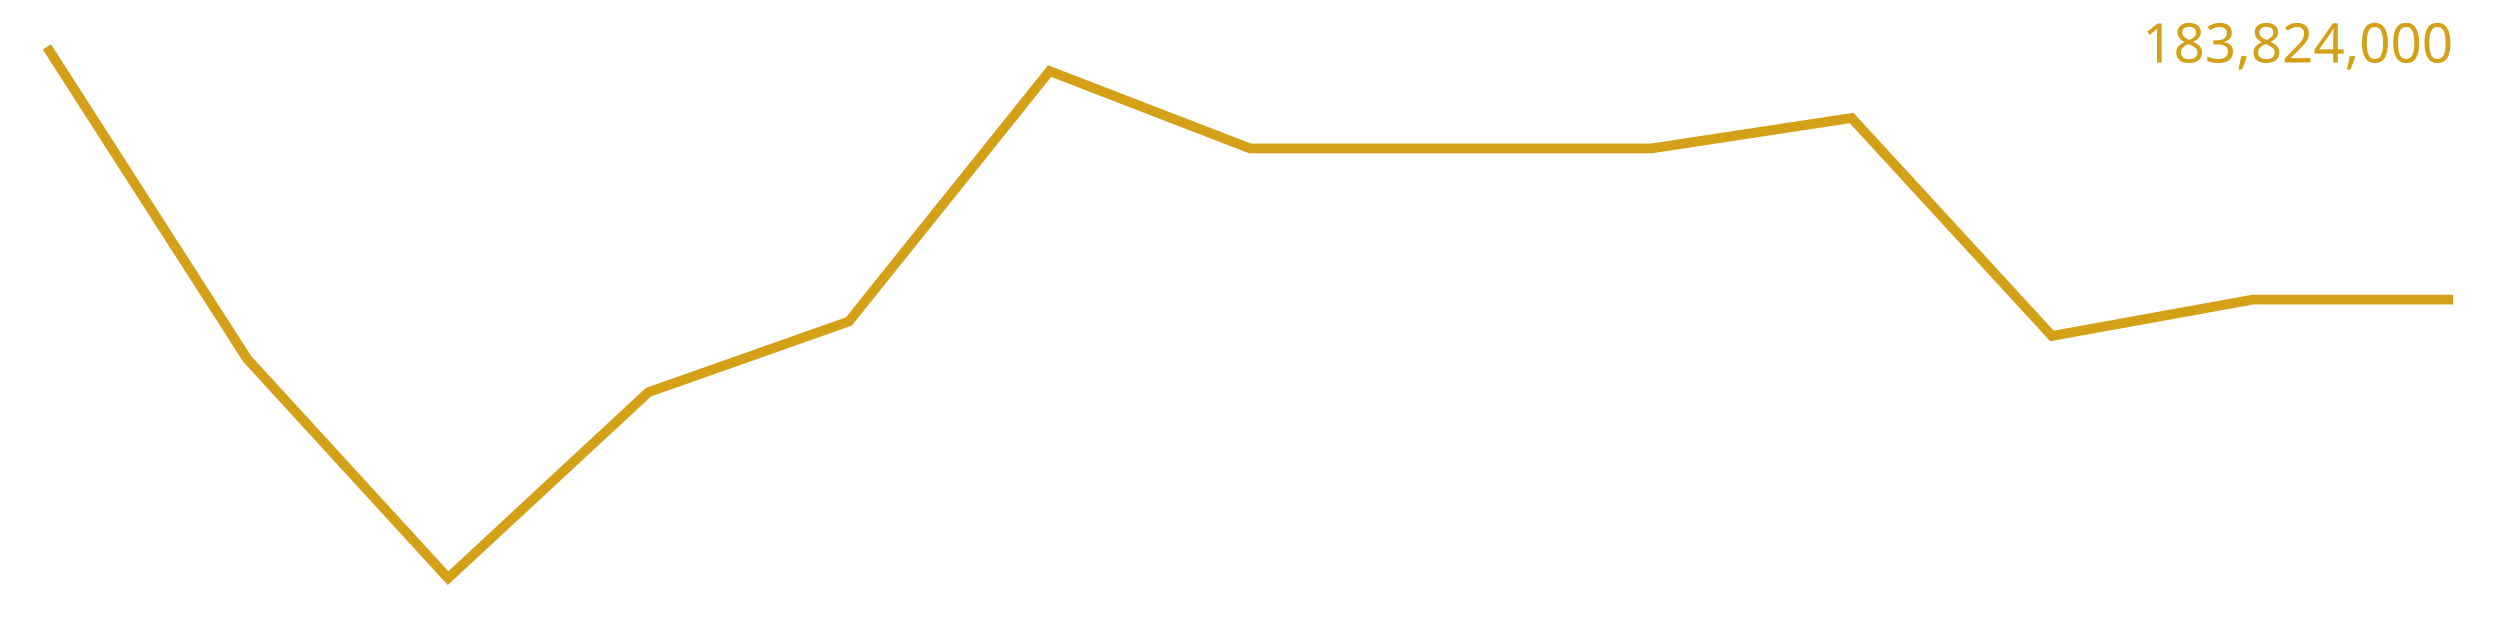
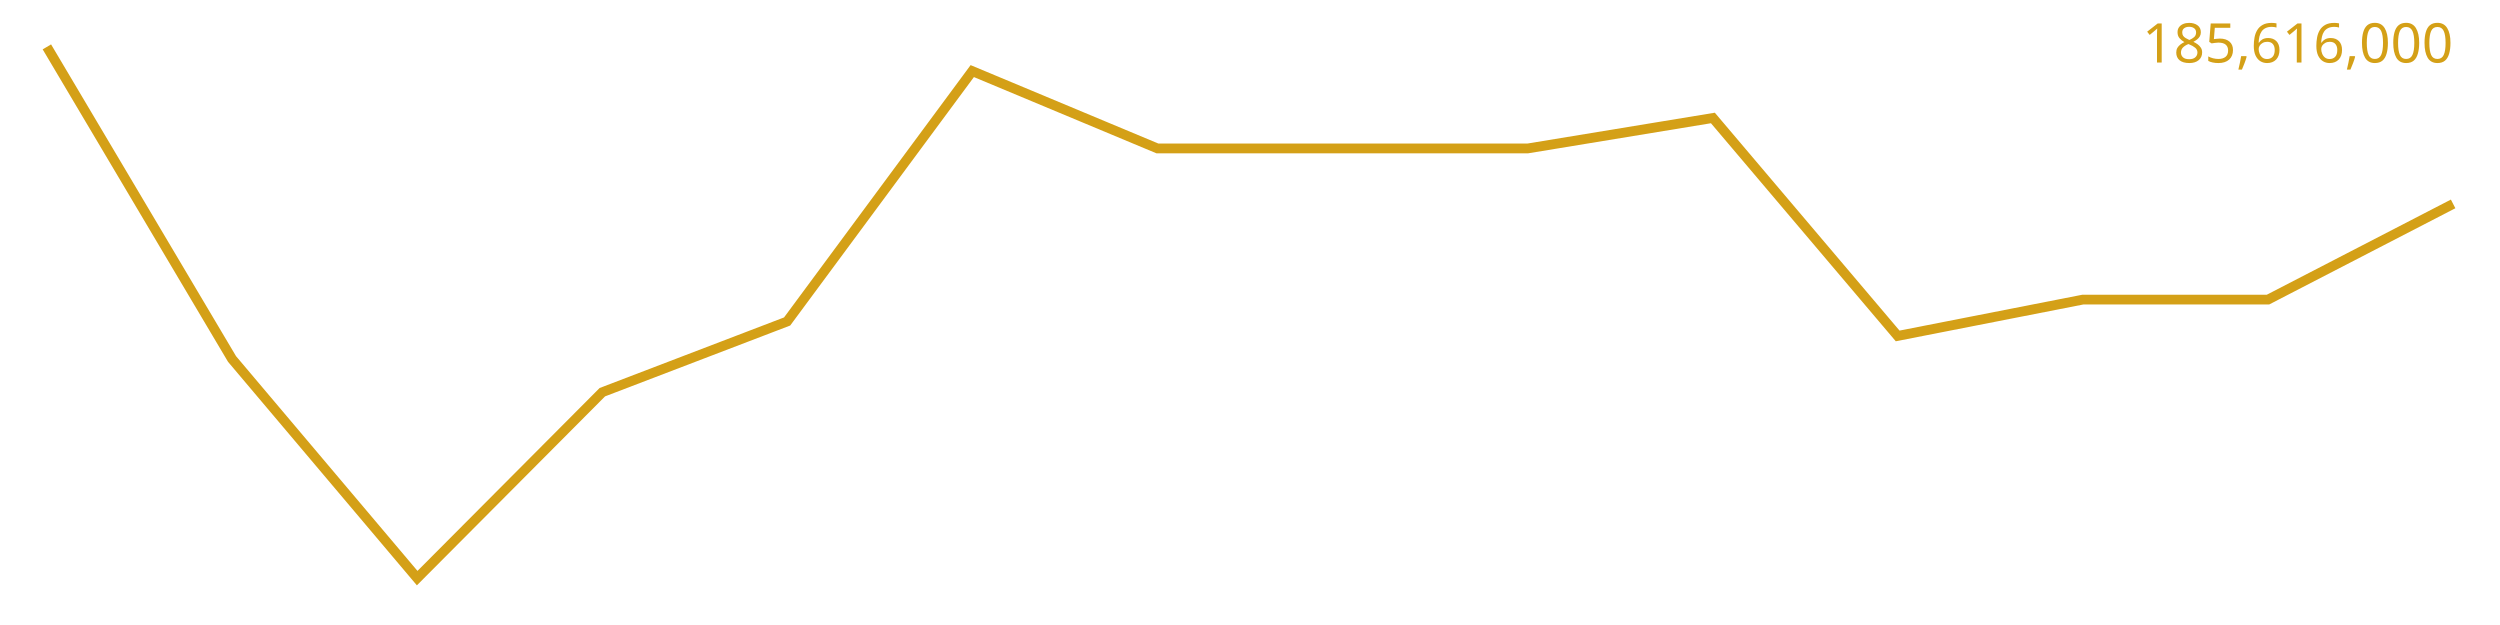
<svg xmlns="http://www.w3.org/2000/svg" viewBox="0 0 640 160" font-family="sans-serif">
-   <polyline fill="none" stroke="#d4a017" stroke-width="2.5" points="12.0,12.0 63.3,91.9 114.7,148.0 166.0,100.4 217.3,82.3 268.7,18.2 320.0,38.0 371.3,38.0 422.7,38.0 474.0,30.2 525.3,86.0 576.7,76.7 628.0,76.7" />
-   <text x="628" y="16" text-anchor="end" font-size="14" fill="#d4a017">183,824,000</text>
+   <polyline fill="none" stroke="#d4a017" stroke-width="2.5" points="12.0,12.0 59.4,91.9 106.8,148.0 154.2,100.4 201.5,82.3 248.9,18.2 296.3,38.0 343.7,38.0 391.1,38.0 438.5,30.2 485.8,86.0 533.2,76.7 580.6,76.7 628.0,52.2" />
+   <text x="628" y="16" text-anchor="end" font-size="14" fill="#d4a017">185,616,000</text>
</svg>
